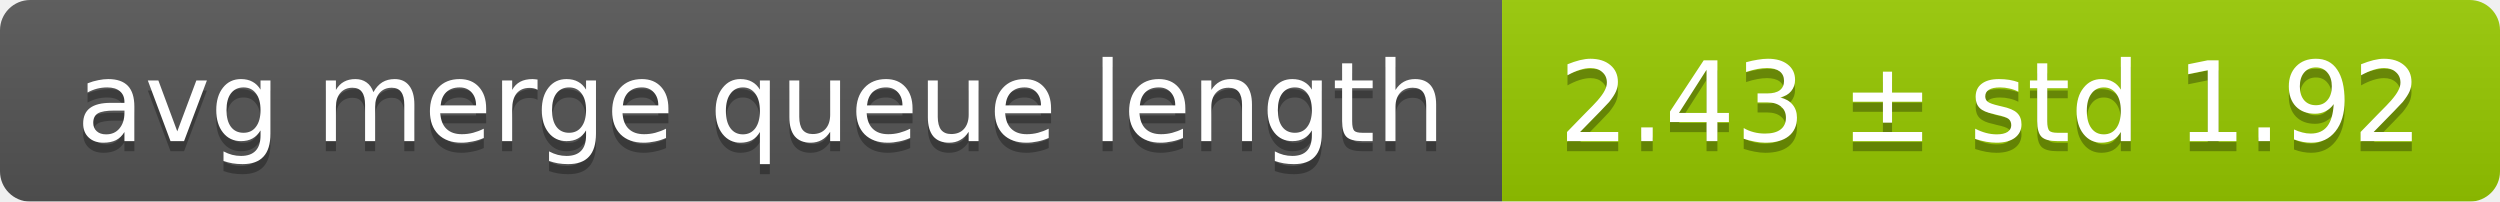
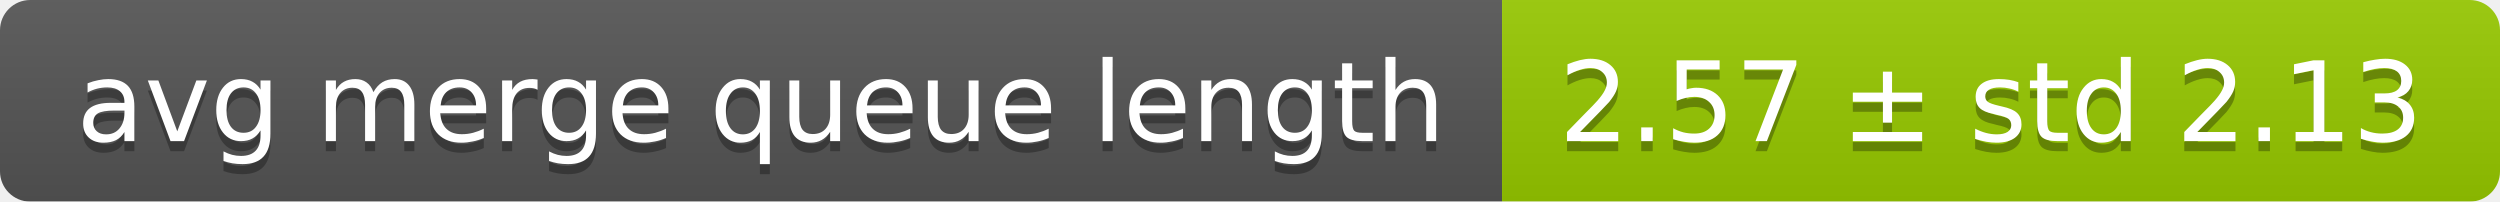
<svg xmlns="http://www.w3.org/2000/svg" width="248" height="20">
  <linearGradient id="smooth" x2="0" y2="100%">
    <stop offset="0" stop-color="#bbb" stop-opacity=".1" />
    <stop offset="1" stop-opacity=".1" />
  </linearGradient>
  <mask id="round">
    <rect width="248" height="20" rx="3" fill="#fff" />
  </mask>
  <g mask="url(#round)">
    <rect width="149" height="20" fill="#555" />
    <rect x="149" width="99" height="20" fill="#97ca00" />
    <rect width="248" height="20" fill="url(#smooth)" />
  </g>
  <g fill="#fff" text-anchor="middle" font-family="DejaVu Sans,Verdana,Geneva,sans-serif" font-size="11">
    <text x="75.5" y="15" fill="#010101" fill-opacity=".3">avg merge queue length</text>
    <text x="75.5" y="14">avg merge queue length</text>
-     <text x="197.5" y="15" fill="#010101" fill-opacity=".3">2.43 ± std 1.92</text>
-     <text x="197.5" y="14">2.43 ± std 1.92</text>
+     <text x="197.5" y="15" fill="#010101" fill-opacity=".3">2.57 ± std 2.13</text>
+     <text x="197.5" y="14">2.57 ± std 2.13</text>
  </g>
</svg>
